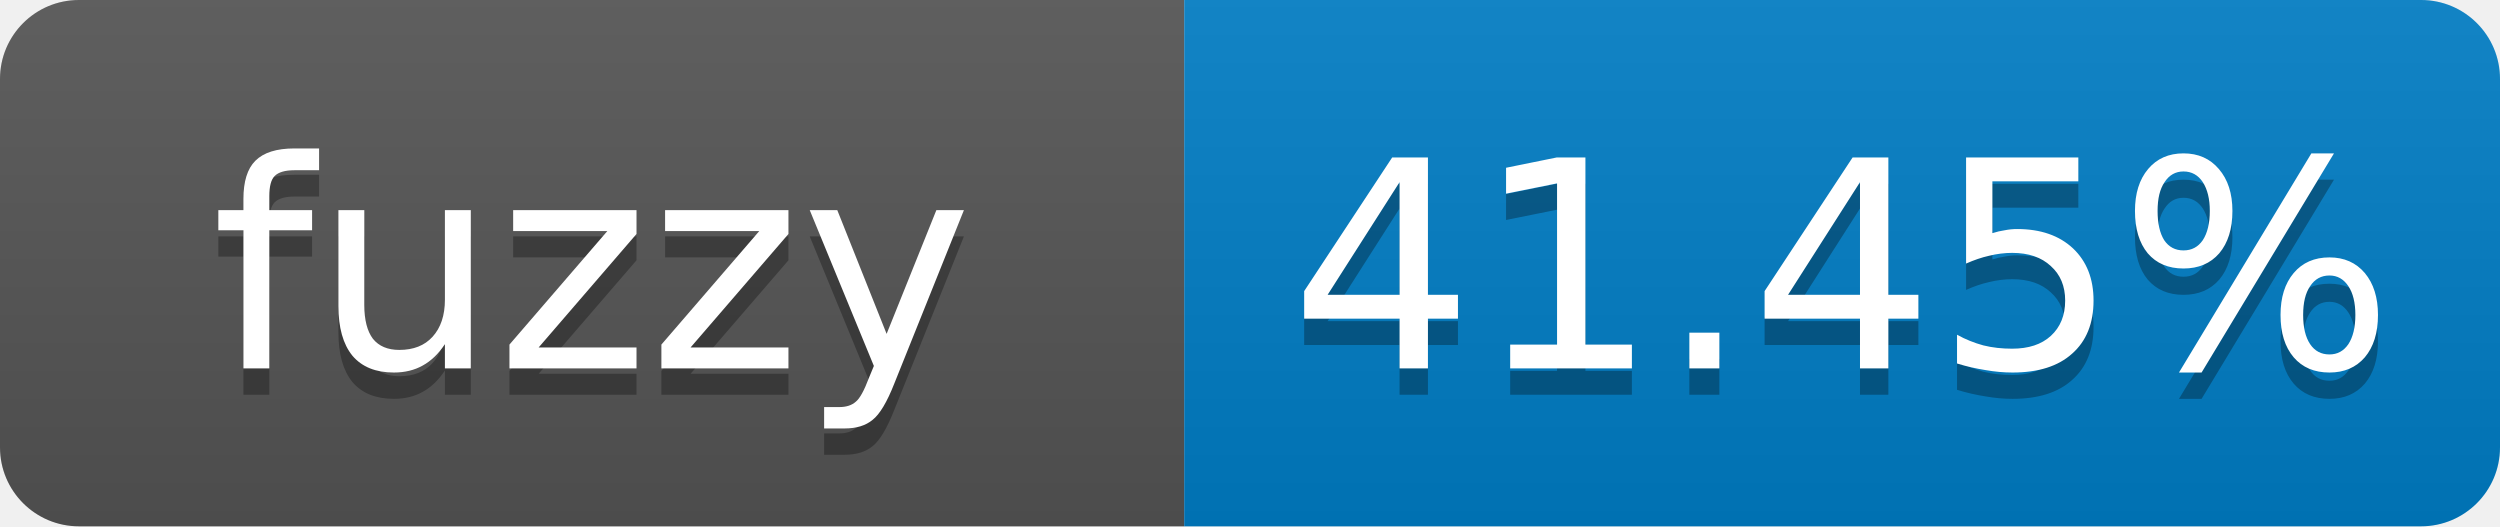
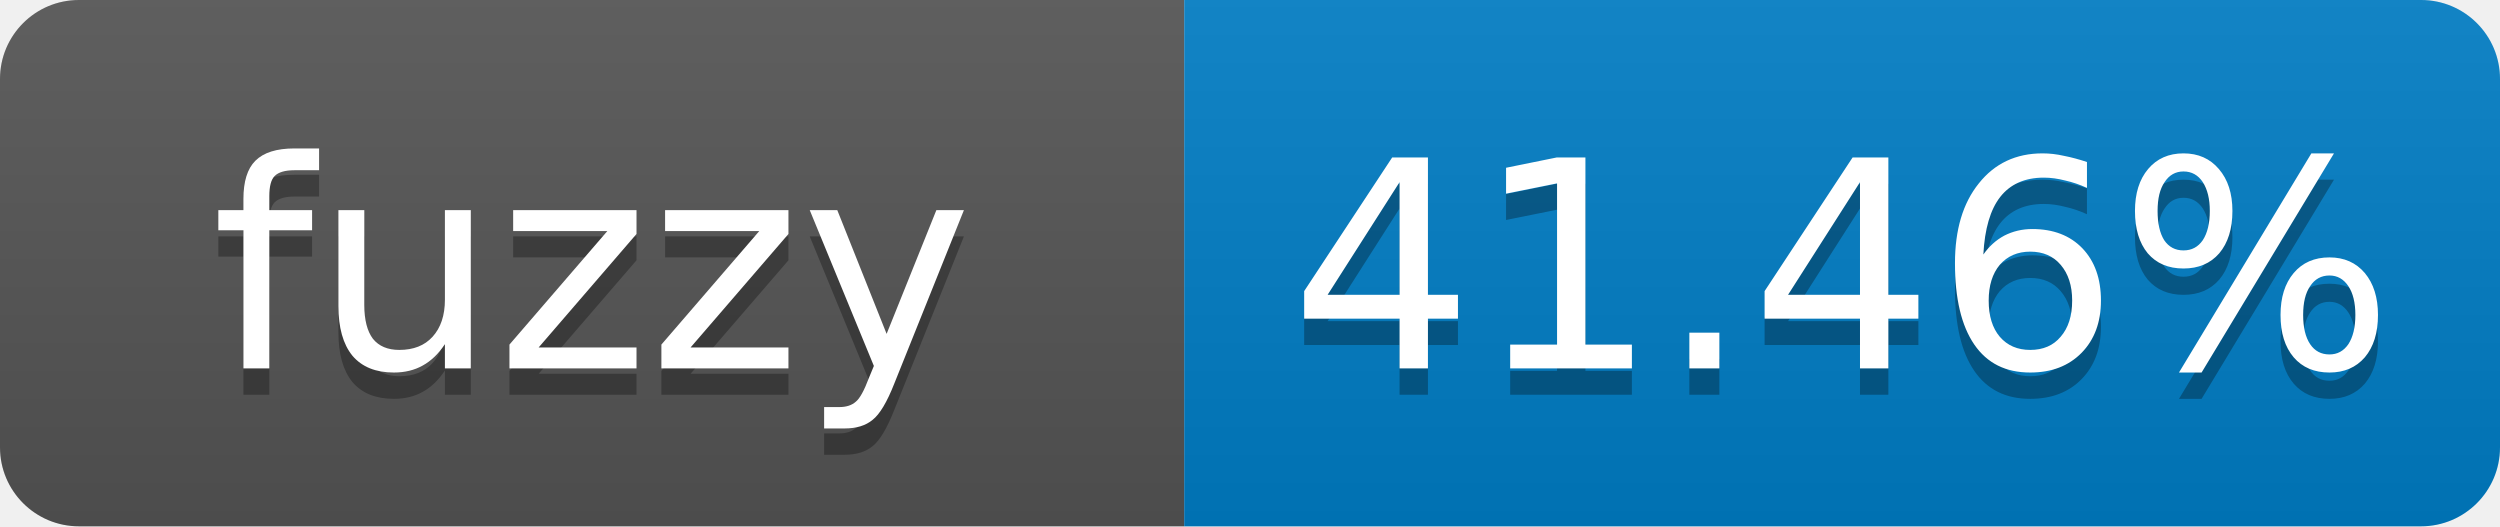
- <svg xmlns="http://www.w3.org/2000/svg" width="95" height="20" role="img" aria-label="fuzzy: 41.45%">
+ <svg xmlns="http://www.w3.org/2000/svg" width="95" height="20" role="img" aria-label="fuzzy: 41.46%">
  <linearGradient id="s" x2="0" y2="100%">
    <stop offset="0" stop-color="#bbb" stop-opacity=".1" />
    <stop offset="1" stop-opacity=".1" />
  </linearGradient>
  <clipPath id="r">
    <rect width="95" height="20" rx="3" fill="#fff" />
  </clipPath>
  <g clip-path="url(#r)">
    <rect width="45" height="20" fill="#555" />
    <rect x="45" width="50" height="20" fill="#007ec6" />
    <rect width="95" height="20" fill="url(#s)" />
  </g>
  <g fill="#fff" text-anchor="middle" font-family="Verdana,Geneva,DejaVu Sans,sans-serif" font-size="11">
    <text x="22.5" y="15" fill="#010101" fill-opacity=".3">fuzzy</text>
    <text x="22.5" y="14">fuzzy</text>
-     <text x="70" y="15" fill="#010101" fill-opacity=".3">41.45%</text>
-     <text x="70" y="14">41.45%</text>
+     <text x="70" y="15" fill="#010101" fill-opacity=".3">41.46%</text>
+     <text x="70" y="14">41.46%</text>
  </g>
</svg>
